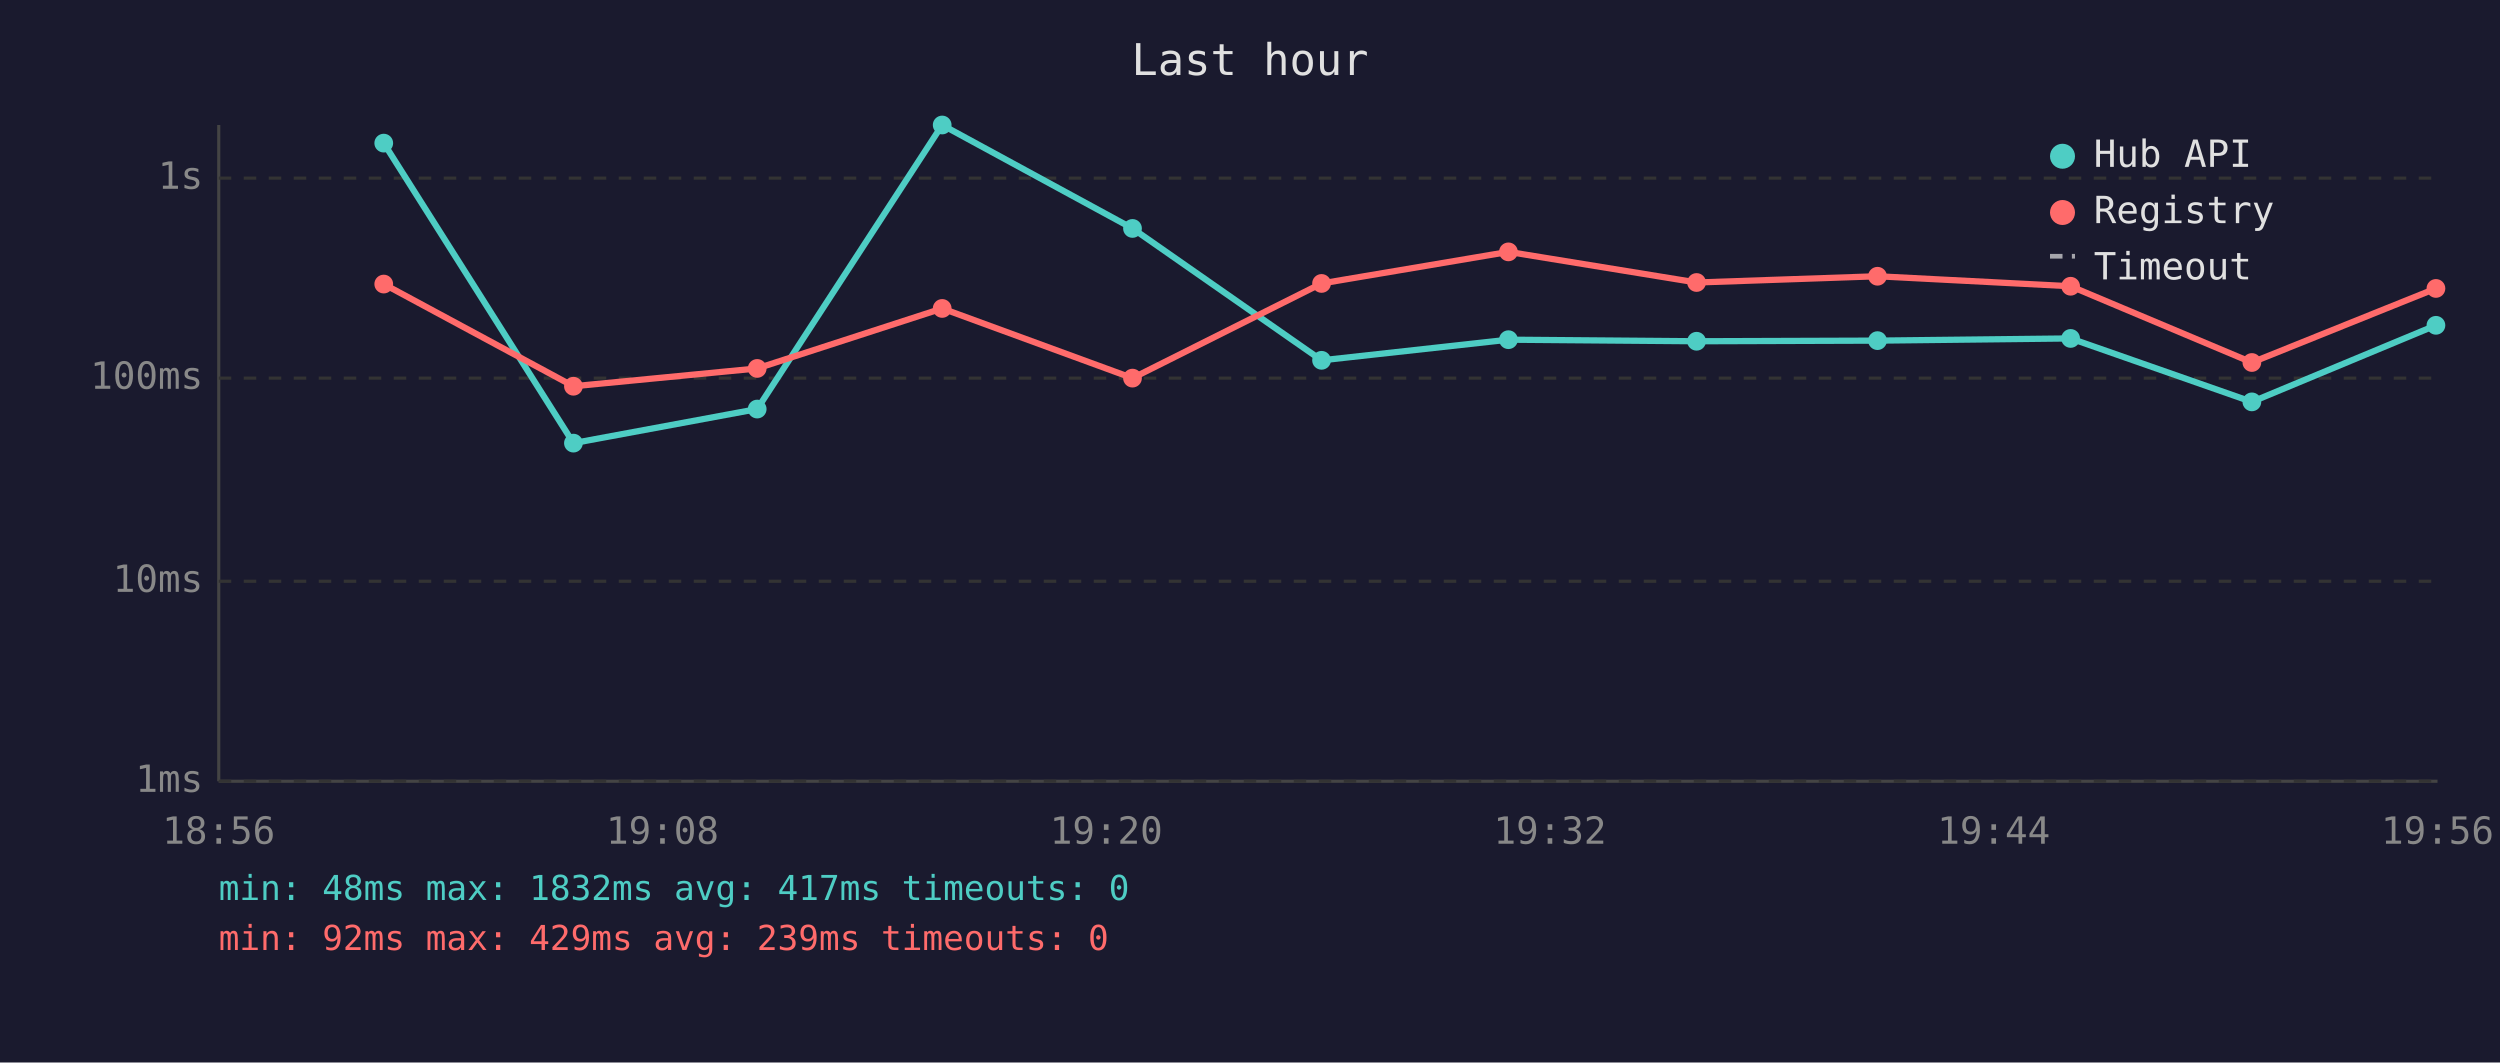
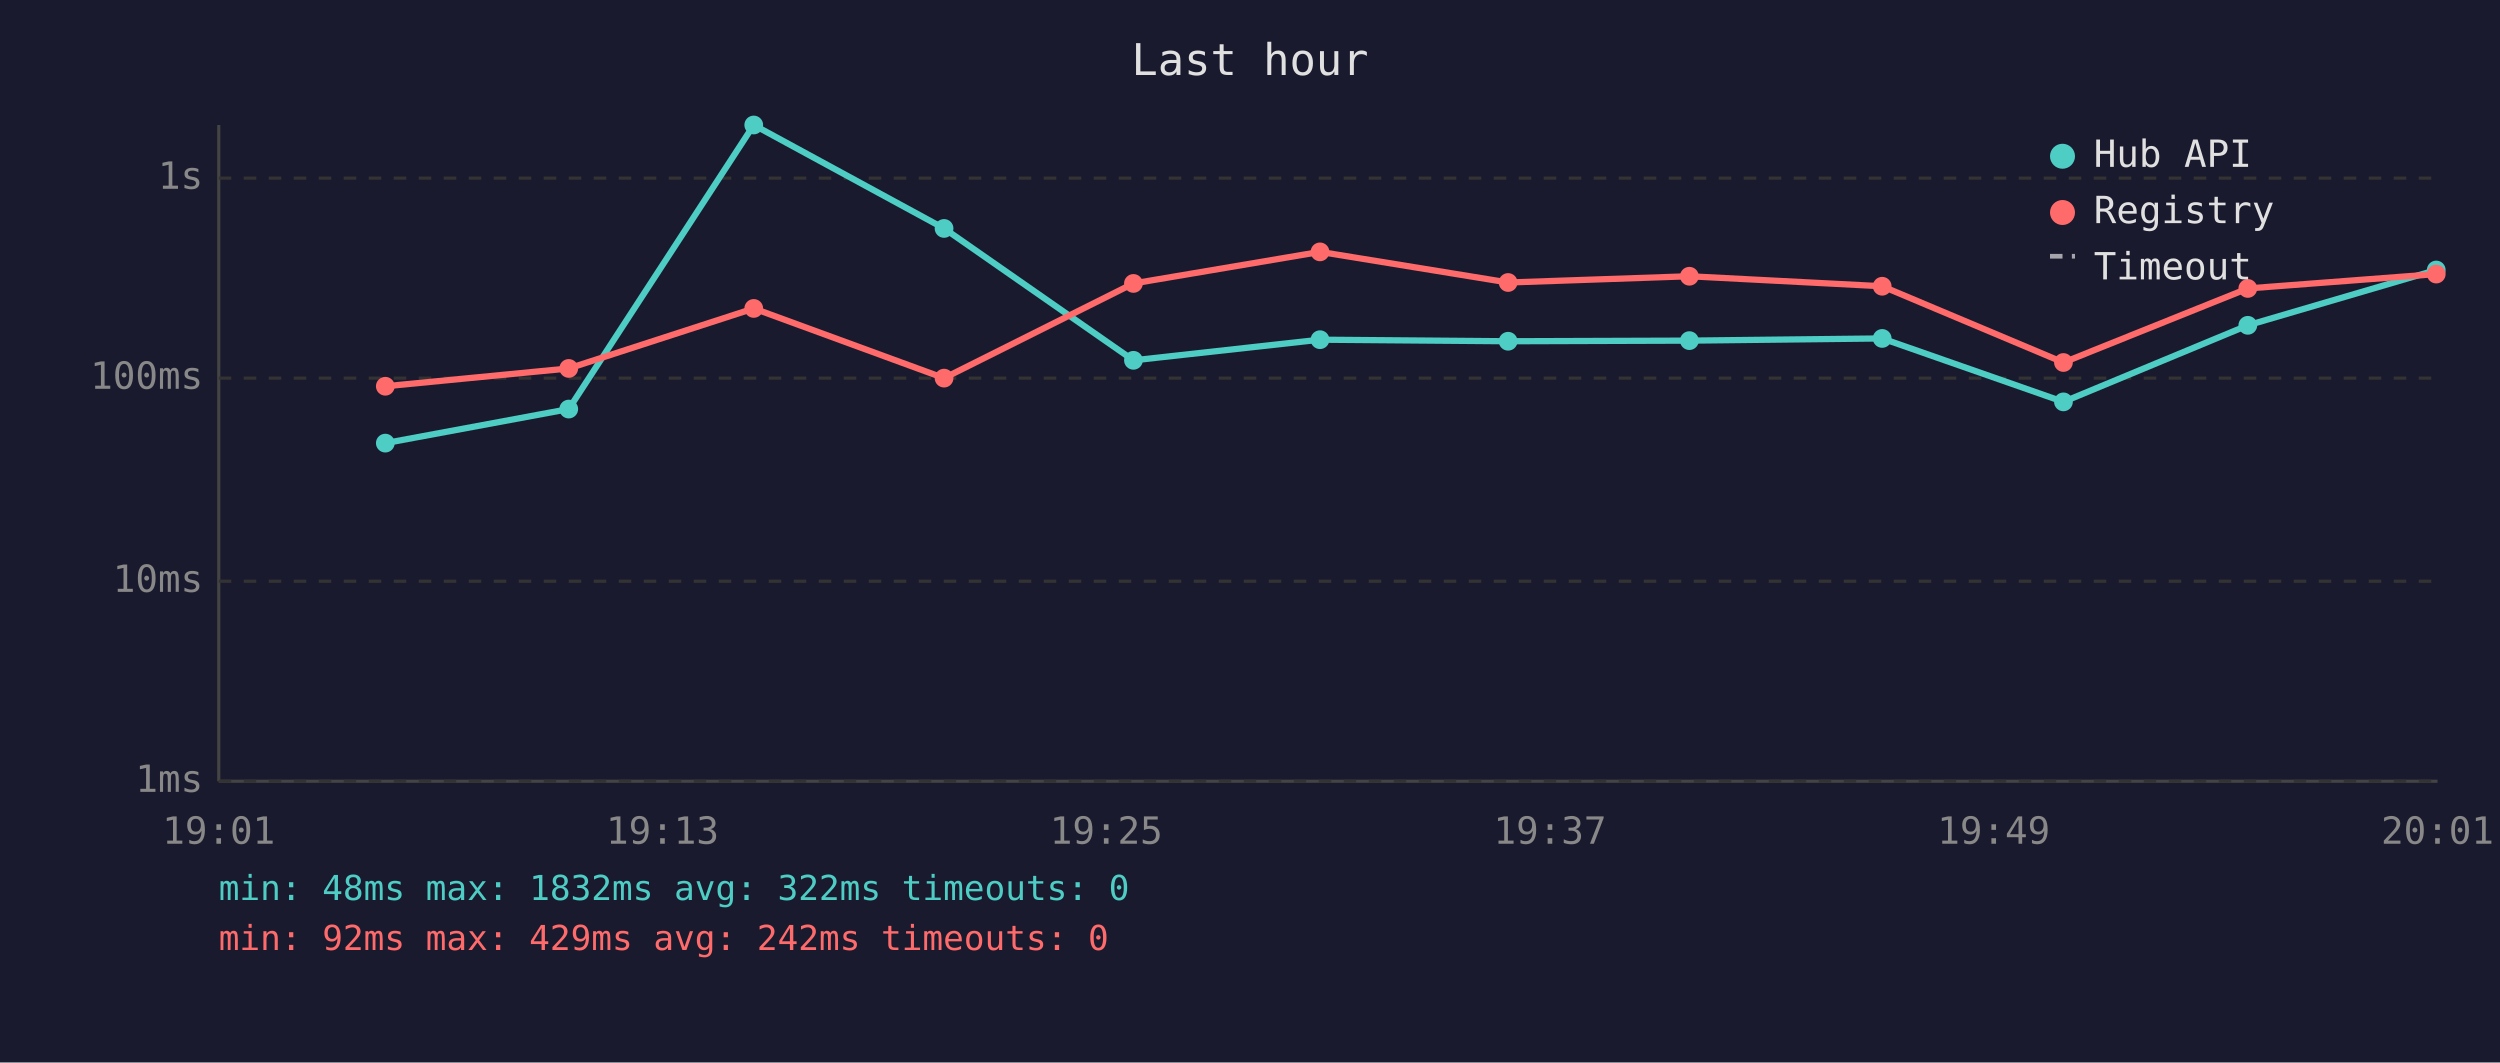
<svg xmlns="http://www.w3.org/2000/svg" viewBox="0 0 800 340" font-family="monospace" font-size="12">
  <rect width="800" height="340" fill="#1a1a2e" />
  <text x="400" y="24" fill="#e0e0e0" font-size="14" text-anchor="middle">Last hour</text>
  <line x1="70" y1="40" x2="70" y2="250" stroke="#444" stroke-width="1" />
  <line x1="70" y1="250" x2="780" y2="250" stroke="#444" stroke-width="1" />
  <line x1="70" y1="250" x2="780" y2="250" stroke="#333" stroke-width="1" stroke-dasharray="4" />
  <text x="65" y="250" fill="#888" text-anchor="end" dominant-baseline="middle">1ms</text>
  <line x1="70" y1="186" x2="780" y2="186" stroke="#333" stroke-width="1" stroke-dasharray="4" />
  <text x="65" y="186" fill="#888" text-anchor="end" dominant-baseline="middle">10ms</text>
  <line x1="70" y1="121" x2="780" y2="121" stroke="#333" stroke-width="1" stroke-dasharray="4" />
  <text x="65" y="121" fill="#888" text-anchor="end" dominant-baseline="middle">100ms</text>
  <line x1="70" y1="57" x2="780" y2="57" stroke="#333" stroke-width="1" stroke-dasharray="4" />
  <text x="65" y="57" fill="#888" text-anchor="end" dominant-baseline="middle">1s</text>
-   <text x="70" y="270" fill="#888" text-anchor="middle">18:56</text>
-   <text x="212" y="270" fill="#888" text-anchor="middle">19:08</text>
-   <text x="354" y="270" fill="#888" text-anchor="middle">19:20</text>
-   <text x="496" y="270" fill="#888" text-anchor="middle">19:32</text>
-   <text x="638" y="270" fill="#888" text-anchor="middle">19:44</text>
-   <text x="780" y="270" fill="#888" text-anchor="middle">19:56</text>
-   <polyline points="122.8,45.8 183.5,141.8 242.3,130.9 301.5,40.0 362.4,73.1 422.9,115.3 482.7,108.7 542.9,109.2 600.8,109.0 662.6,108.3 720.6,128.6 779.5,104.1" fill="none" stroke="#4ecdc4" stroke-width="2" opacity="1" />
-   <circle cx="122.8" cy="45.8" r="3" fill="#4ecdc4" />
-   <circle cx="183.5" cy="141.8" r="3" fill="#4ecdc4" />
-   <circle cx="242.3" cy="130.9" r="3" fill="#4ecdc4" />
-   <circle cx="301.5" cy="40.0" r="3" fill="#4ecdc4" />
-   <circle cx="362.4" cy="73.1" r="3" fill="#4ecdc4" />
-   <circle cx="422.9" cy="115.3" r="3" fill="#4ecdc4" />
-   <circle cx="482.7" cy="108.7" r="3" fill="#4ecdc4" />
-   <circle cx="542.9" cy="109.2" r="3" fill="#4ecdc4" />
-   <circle cx="600.8" cy="109.0" r="3" fill="#4ecdc4" />
-   <circle cx="662.6" cy="108.3" r="3" fill="#4ecdc4" />
-   <circle cx="720.6" cy="128.6" r="3" fill="#4ecdc4" />
-   <circle cx="779.5" cy="104.1" r="3" fill="#4ecdc4" />
-   <polyline points="122.8,90.9 183.5,123.6 242.3,117.9 301.5,98.7 362.4,121.0 422.9,90.7 482.7,80.6 542.9,90.4 600.8,88.4 662.6,91.6 720.6,116.0 779.5,92.3" fill="none" stroke="#ff6b6b" stroke-width="2" opacity="1" />
-   <circle cx="122.8" cy="90.9" r="3" fill="#ff6b6b" />
-   <circle cx="183.5" cy="123.6" r="3" fill="#ff6b6b" />
-   <circle cx="242.3" cy="117.9" r="3" fill="#ff6b6b" />
-   <circle cx="301.5" cy="98.7" r="3" fill="#ff6b6b" />
-   <circle cx="362.4" cy="121.0" r="3" fill="#ff6b6b" />
-   <circle cx="422.9" cy="90.7" r="3" fill="#ff6b6b" />
-   <circle cx="482.7" cy="80.6" r="3" fill="#ff6b6b" />
-   <circle cx="542.9" cy="90.4" r="3" fill="#ff6b6b" />
-   <circle cx="600.8" cy="88.4" r="3" fill="#ff6b6b" />
-   <circle cx="662.6" cy="91.6" r="3" fill="#ff6b6b" />
-   <circle cx="720.6" cy="116.0" r="3" fill="#ff6b6b" />
-   <circle cx="779.5" cy="92.3" r="3" fill="#ff6b6b" />
+   <text x="70" y="270" fill="#888" text-anchor="middle">19:01</text>
+   <text x="212" y="270" fill="#888" text-anchor="middle">19:13</text>
+   <text x="354" y="270" fill="#888" text-anchor="middle">19:25</text>
+   <text x="496" y="270" fill="#888" text-anchor="middle">19:37</text>
+   <text x="638" y="270" fill="#888" text-anchor="middle">19:49</text>
+   <text x="780" y="270" fill="#888" text-anchor="middle">20:01</text>
+   <polyline points="123.3,141.8 182.0,130.9 241.2,40.0 302.1,73.1 362.7,115.3 422.4,108.7 482.6,109.2 540.6,109.0 602.3,108.3 660.3,128.6 719.3,104.1 779.6,86.4" fill="none" stroke="#4ecdc4" stroke-width="2" opacity="1" />
+   <circle cx="123.3" cy="141.8" r="3" fill="#4ecdc4" />
+   <circle cx="182.0" cy="130.9" r="3" fill="#4ecdc4" />
+   <circle cx="241.2" cy="40.0" r="3" fill="#4ecdc4" />
+   <circle cx="302.1" cy="73.1" r="3" fill="#4ecdc4" />
+   <circle cx="362.7" cy="115.3" r="3" fill="#4ecdc4" />
+   <circle cx="422.4" cy="108.7" r="3" fill="#4ecdc4" />
+   <circle cx="482.6" cy="109.2" r="3" fill="#4ecdc4" />
+   <circle cx="540.6" cy="109.0" r="3" fill="#4ecdc4" />
+   <circle cx="602.3" cy="108.3" r="3" fill="#4ecdc4" />
+   <circle cx="660.3" cy="128.6" r="3" fill="#4ecdc4" />
+   <circle cx="719.3" cy="104.1" r="3" fill="#4ecdc4" />
+   <circle cx="779.6" cy="86.4" r="3" fill="#4ecdc4" />
+   <polyline points="123.3,123.6 182.0,117.9 241.2,98.7 302.1,121.0 362.7,90.7 422.4,80.6 482.6,90.4 540.6,88.4 602.3,91.6 660.3,116.0 719.3,92.3 779.6,87.7" fill="none" stroke="#ff6b6b" stroke-width="2" opacity="1" />
+   <circle cx="123.3" cy="123.6" r="3" fill="#ff6b6b" />
+   <circle cx="182.0" cy="117.9" r="3" fill="#ff6b6b" />
+   <circle cx="241.2" cy="98.7" r="3" fill="#ff6b6b" />
+   <circle cx="302.1" cy="121.0" r="3" fill="#ff6b6b" />
+   <circle cx="362.7" cy="90.7" r="3" fill="#ff6b6b" />
+   <circle cx="422.4" cy="80.6" r="3" fill="#ff6b6b" />
+   <circle cx="482.6" cy="90.4" r="3" fill="#ff6b6b" />
+   <circle cx="540.6" cy="88.4" r="3" fill="#ff6b6b" />
+   <circle cx="602.3" cy="91.6" r="3" fill="#ff6b6b" />
+   <circle cx="660.3" cy="116.0" r="3" fill="#ff6b6b" />
+   <circle cx="719.3" cy="92.3" r="3" fill="#ff6b6b" />
+   <circle cx="779.6" cy="87.7" r="3" fill="#ff6b6b" />
  <circle cx="660" cy="50" r="4" fill="#4ecdc4" />
  <text x="670" y="50" fill="#e0e0e0" dominant-baseline="middle">Hub API</text>
  <circle cx="660" cy="68" r="4" fill="#ff6b6b" />
  <text x="670" y="68" fill="#e0e0e0" dominant-baseline="middle">Registry</text>
  <line x1="656" y1="82" x2="664" y2="82" stroke="#e0e0e0" stroke-width="1.5" stroke-dasharray="4,3" opacity="0.7" />
  <text x="670" y="86" fill="#e0e0e0" dominant-baseline="middle">Timeout</text>
-   <text x="70" y="288" fill="#4ecdc4" font-size="11">min: 48ms  max: 1832ms  avg: 417ms  timeouts: 0</text>
-   <text x="70" y="304" fill="#ff6b6b" font-size="11">min: 92ms  max: 429ms  avg: 239ms  timeouts: 0</text>
+   <text x="70" y="288" fill="#4ecdc4" font-size="11">min: 48ms  max: 1832ms  avg: 322ms  timeouts: 0</text>
+   <text x="70" y="304" fill="#ff6b6b" font-size="11">min: 92ms  max: 429ms  avg: 242ms  timeouts: 0</text>
</svg>
